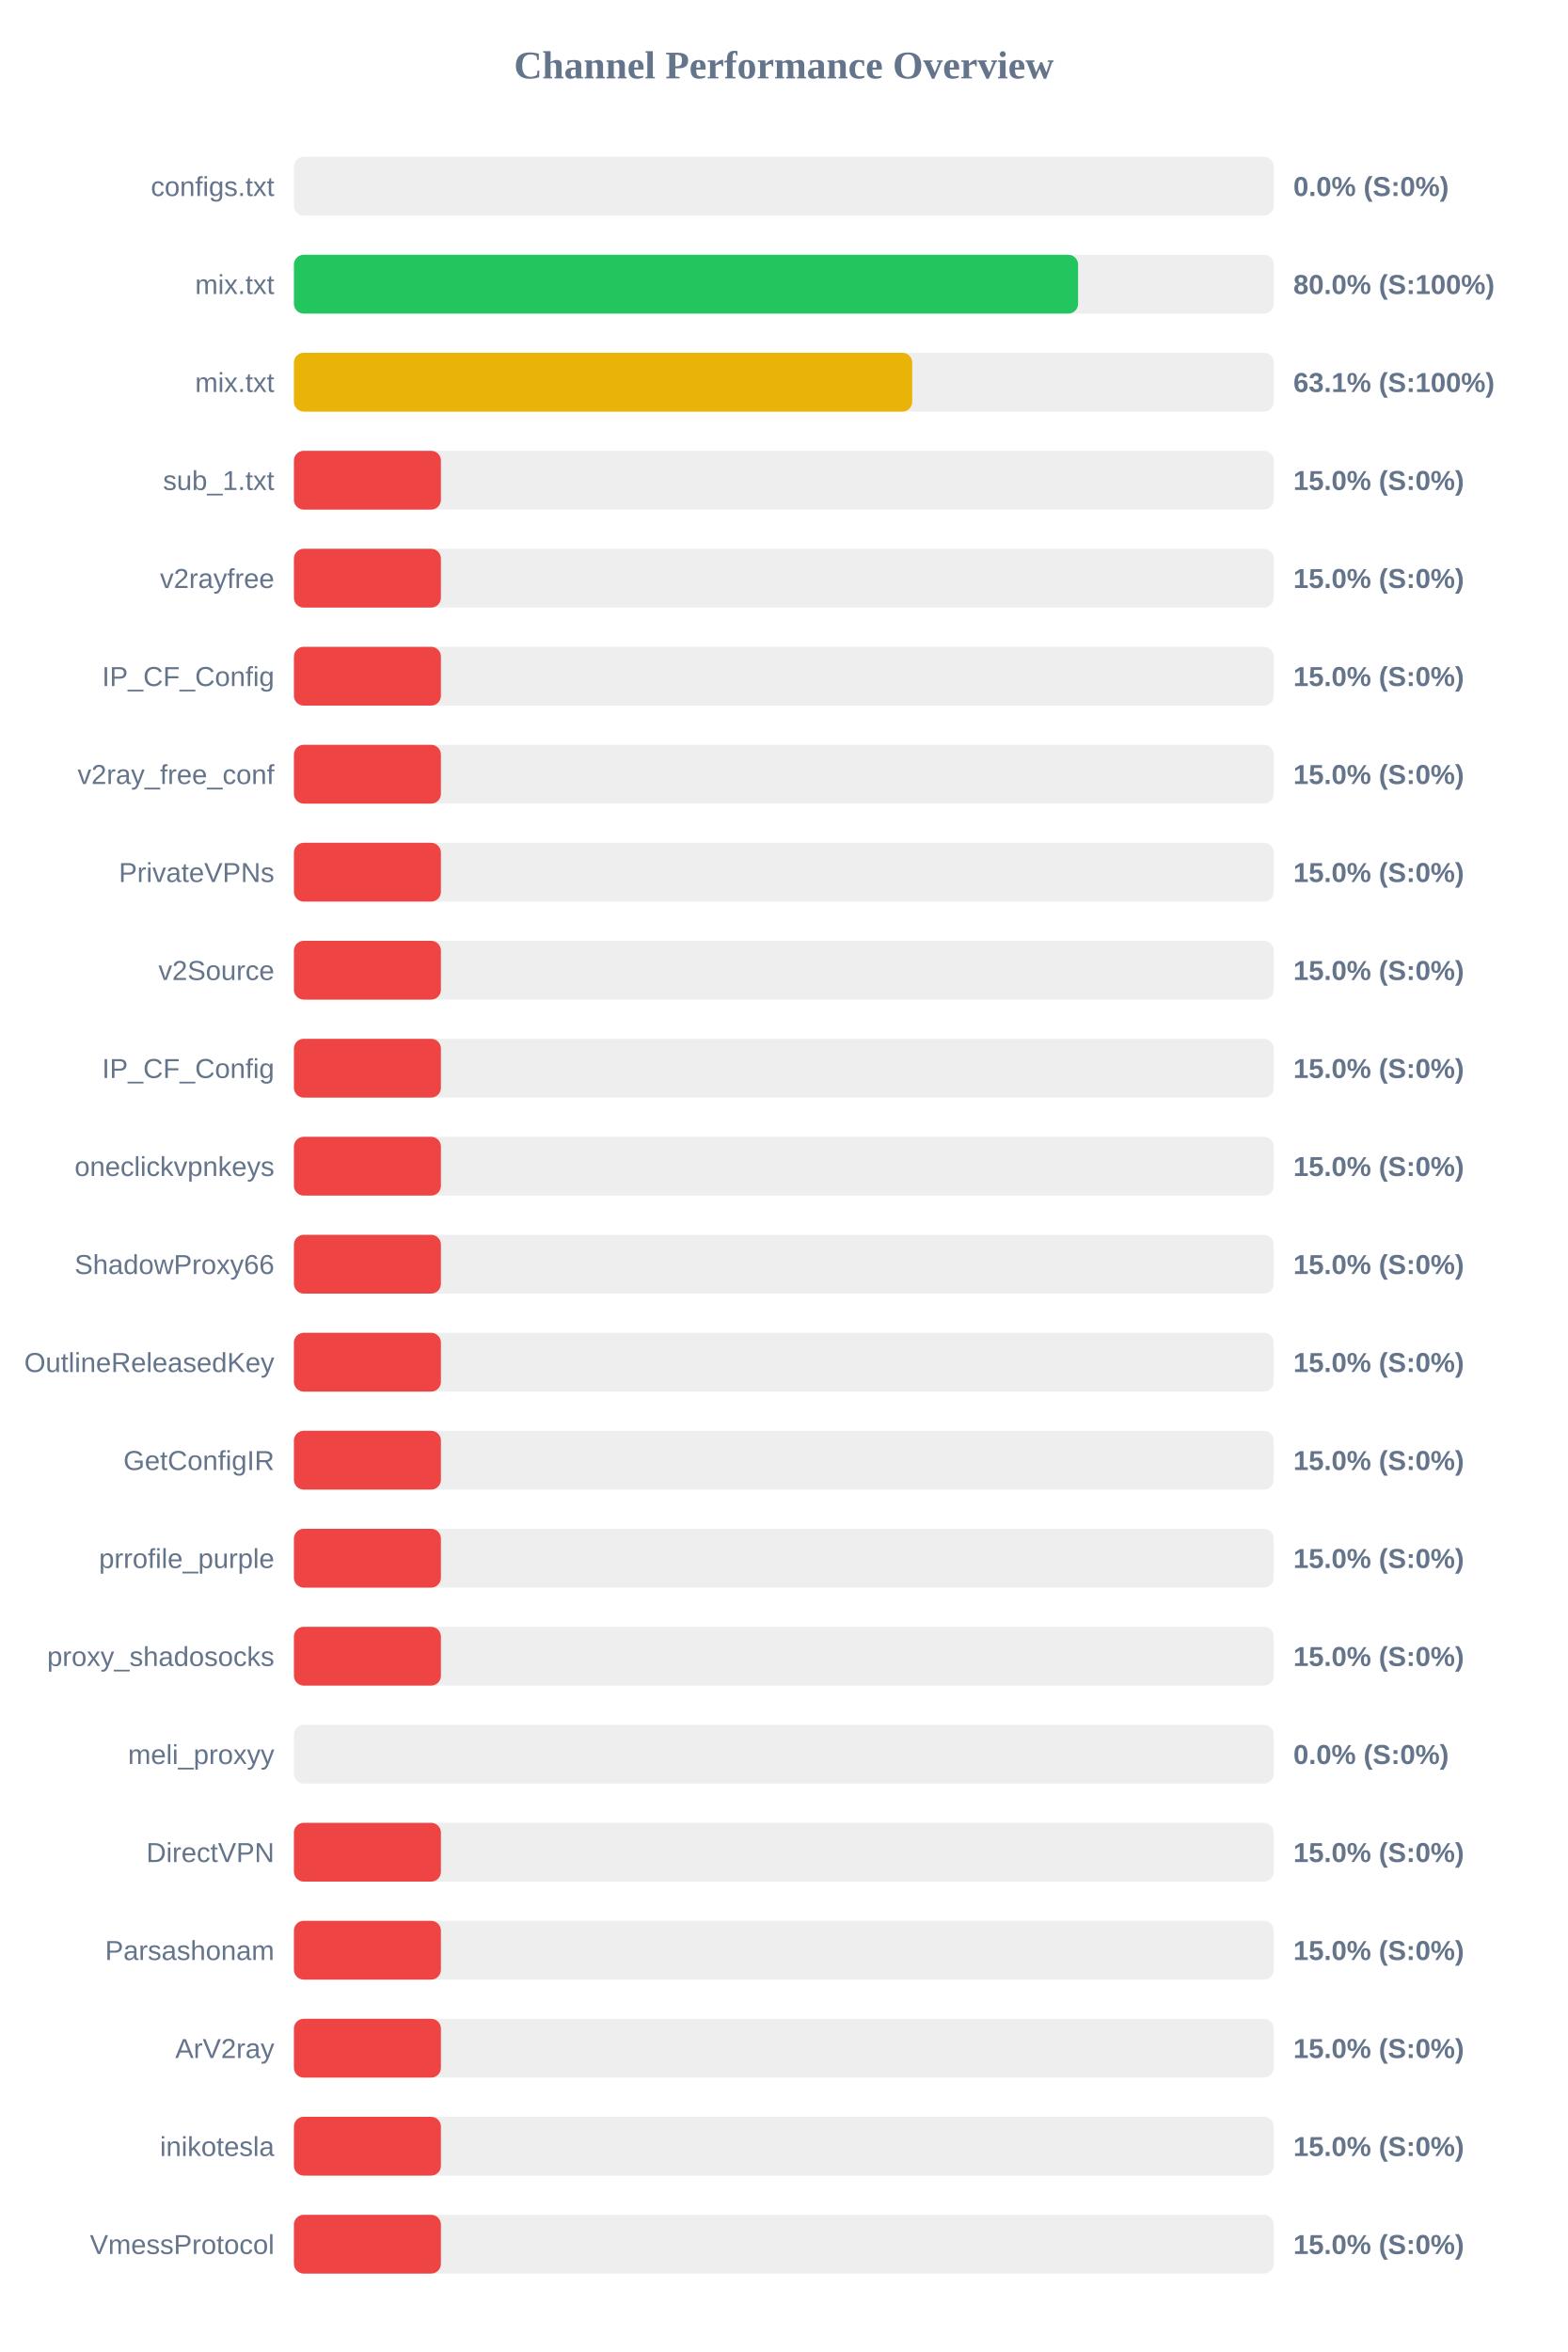
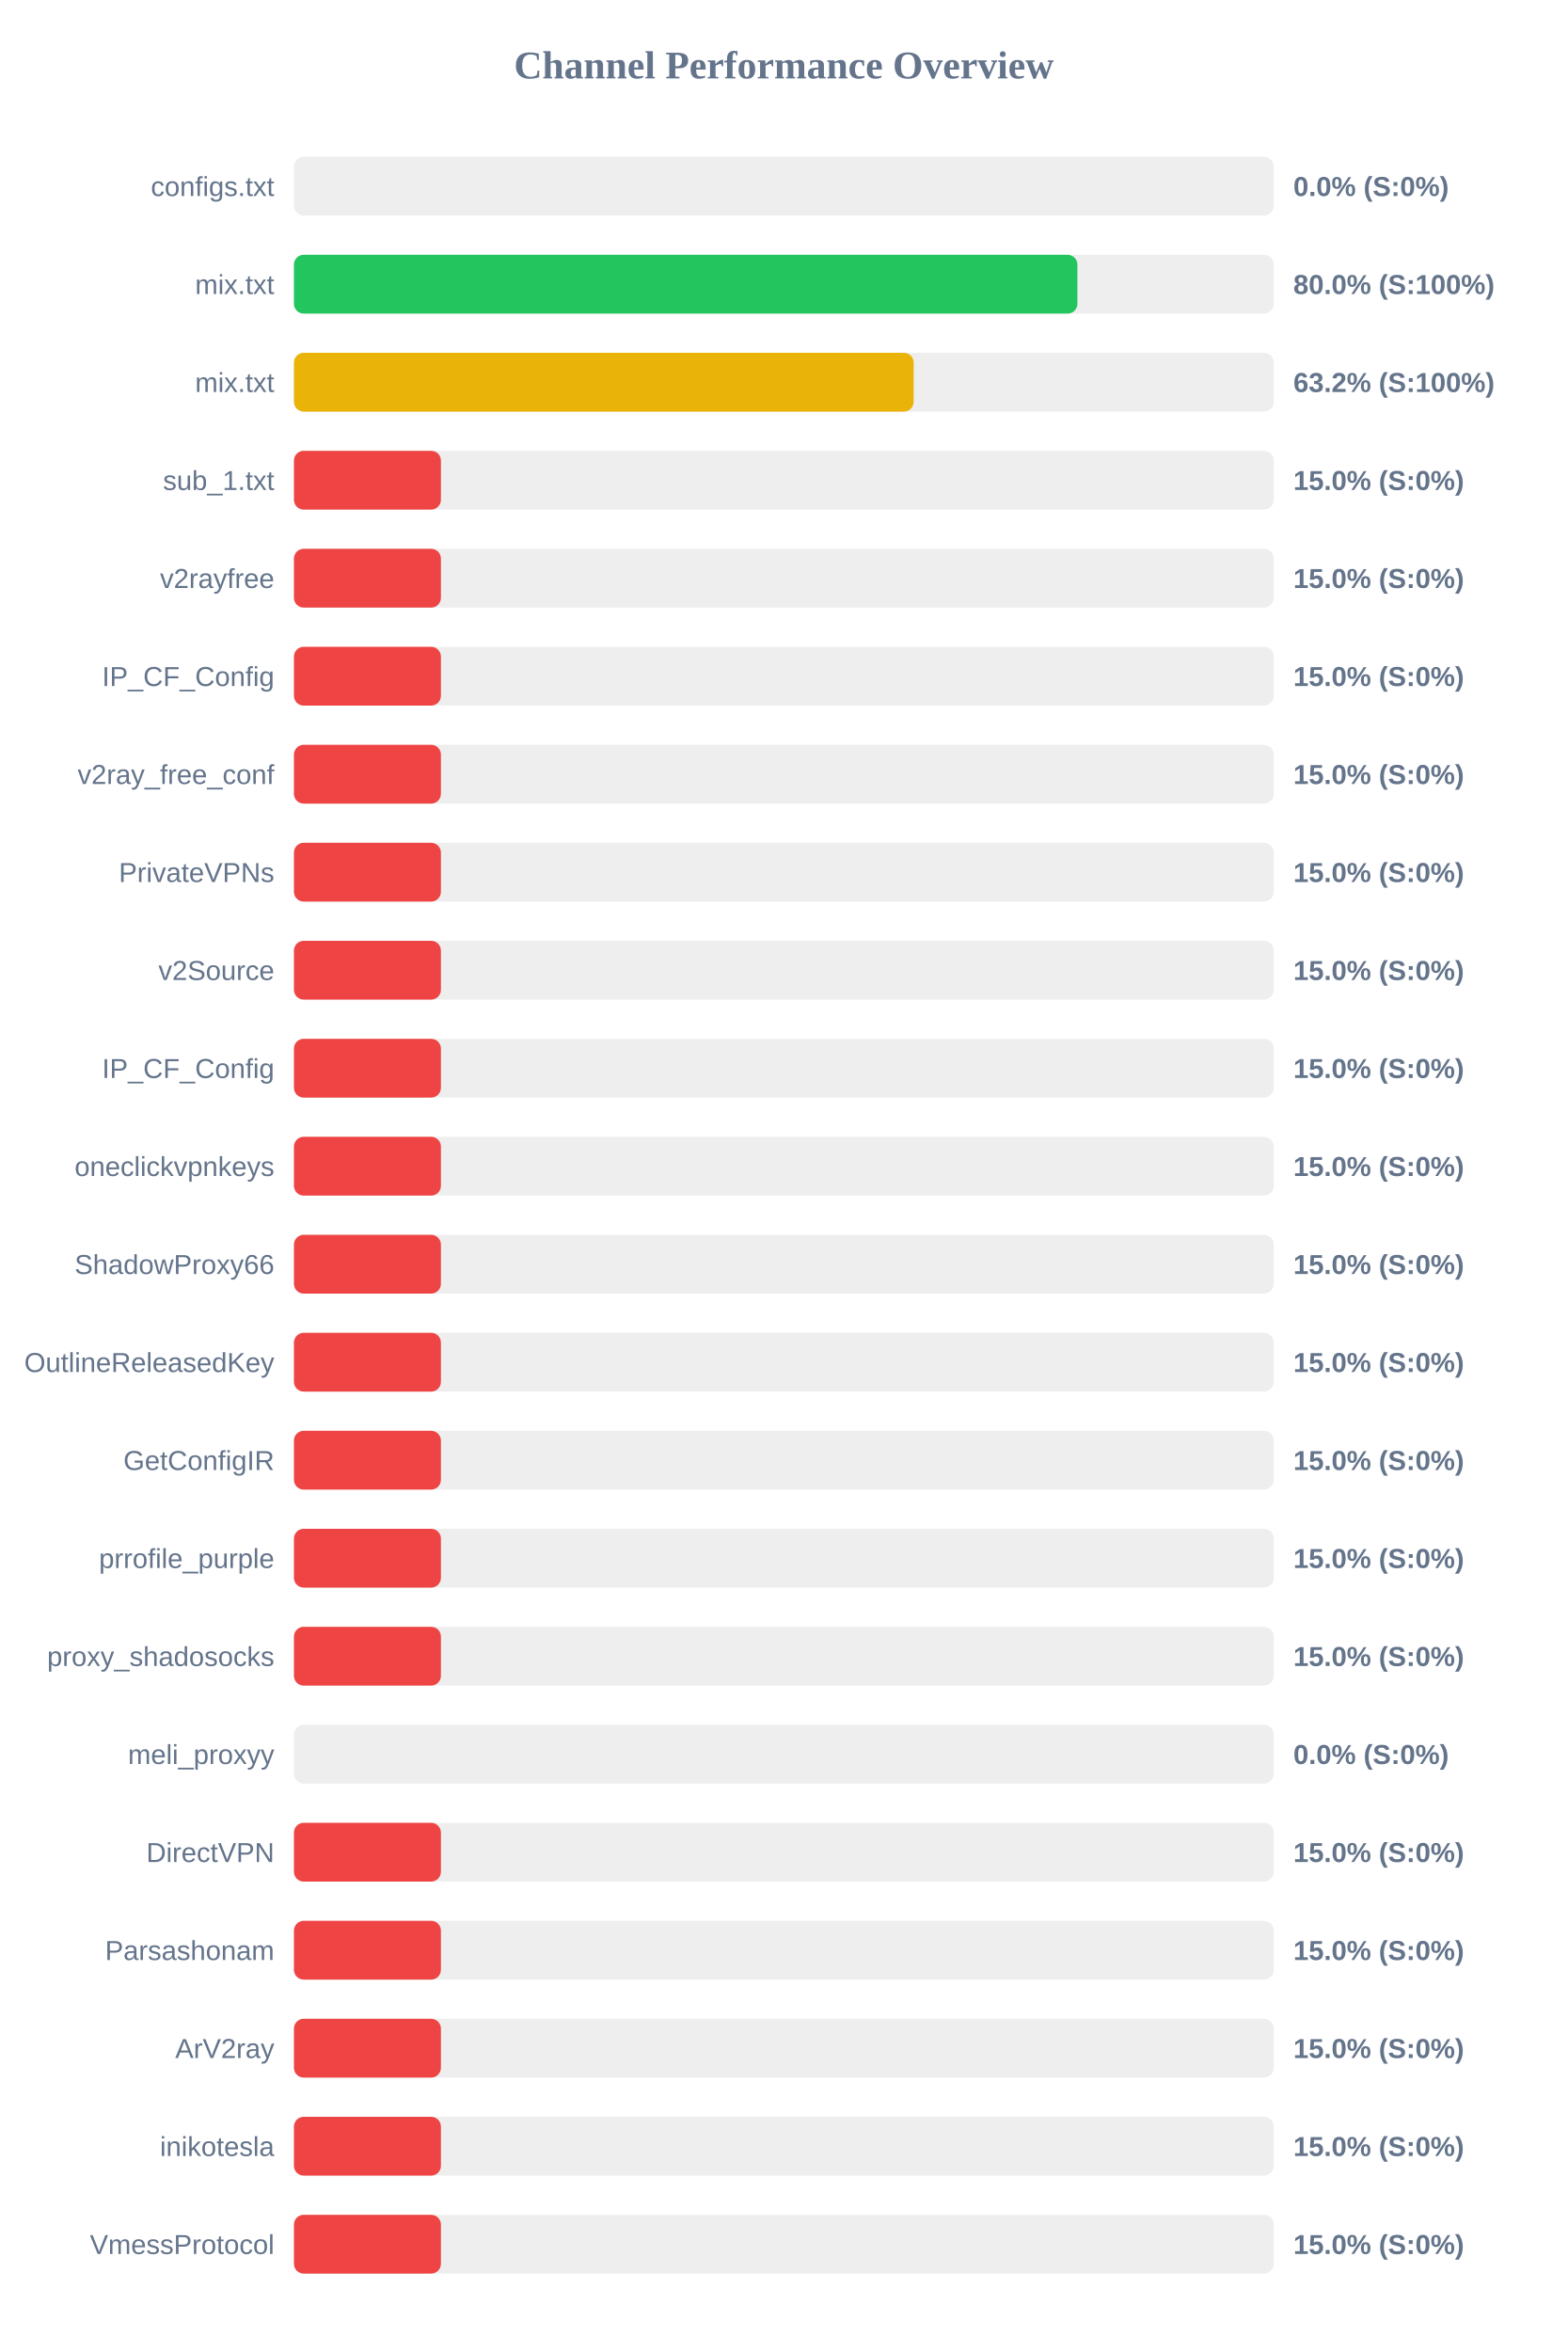
<svg xmlns="http://www.w3.org/2000/svg" width="800" height="1200" version="1.1">
  <style>
        .row { font: 14px Arial; fill: #64748b; }
        .score { font: bold 14px Arial; fill: #64748b; }
    </style>
  <text x="400" y="40" text-anchor="middle" font-size="20px" font-weight="bold" fill="#64748b">Channel Performance Overview</text>
  <rect x="150" y="80" width="500" height="30" fill="#eee" rx="5" />
  <rect x="150" y="80" width="0.0" height="30" fill="#ef4444" rx="5" />
  <text x="140" y="100" text-anchor="end" class="row">configs.txt</text>
  <text x="660" y="100" text-anchor="start" class="score">0.0% (S:0%)</text>
  <rect x="150" y="130" width="500" height="30" fill="#eee" rx="5" />
-   <rect x="150" y="130" width="400.15" height="30" fill="#22c55e" rx="5" />
+   <rect x="150" y="130" width="399.8" height="30" fill="#22c55e" rx="5" />
  <text x="140" y="150" text-anchor="end" class="row">mix.txt</text>
  <text x="660" y="150" text-anchor="start" class="score">80.0% (S:100%)</text>
  <rect x="150" y="180" width="500" height="30" fill="#eee" rx="5" />
-   <rect x="150" y="180" width="315.5" height="30" fill="#eab308" rx="5" />
+   <rect x="150" y="180" width="316.25" height="30" fill="#eab308" rx="5" />
  <text x="140" y="200" text-anchor="end" class="row">mix.txt</text>
-   <text x="660" y="200" text-anchor="start" class="score">63.1% (S:100%)</text>
+   <text x="660" y="200" text-anchor="start" class="score">63.2% (S:100%)</text>
  <rect x="150" y="230" width="500" height="30" fill="#eee" rx="5" />
  <rect x="150" y="230" width="75.0" height="30" fill="#ef4444" rx="5" />
  <text x="140" y="250" text-anchor="end" class="row">sub_1.txt</text>
  <text x="660" y="250" text-anchor="start" class="score">15.0% (S:0%)</text>
  <rect x="150" y="280" width="500" height="30" fill="#eee" rx="5" />
  <rect x="150" y="280" width="75.0" height="30" fill="#ef4444" rx="5" />
  <text x="140" y="300" text-anchor="end" class="row">v2rayfree</text>
  <text x="660" y="300" text-anchor="start" class="score">15.0% (S:0%)</text>
  <rect x="150" y="330" width="500" height="30" fill="#eee" rx="5" />
  <rect x="150" y="330" width="75.0" height="30" fill="#ef4444" rx="5" />
  <text x="140" y="350" text-anchor="end" class="row">IP_CF_Config</text>
  <text x="660" y="350" text-anchor="start" class="score">15.0% (S:0%)</text>
  <rect x="150" y="380" width="500" height="30" fill="#eee" rx="5" />
  <rect x="150" y="380" width="75.0" height="30" fill="#ef4444" rx="5" />
  <text x="140" y="400" text-anchor="end" class="row">v2ray_free_conf</text>
  <text x="660" y="400" text-anchor="start" class="score">15.0% (S:0%)</text>
  <rect x="150" y="430" width="500" height="30" fill="#eee" rx="5" />
  <rect x="150" y="430" width="75.0" height="30" fill="#ef4444" rx="5" />
  <text x="140" y="450" text-anchor="end" class="row">PrivateVPNs</text>
  <text x="660" y="450" text-anchor="start" class="score">15.0% (S:0%)</text>
  <rect x="150" y="480" width="500" height="30" fill="#eee" rx="5" />
  <rect x="150" y="480" width="75.0" height="30" fill="#ef4444" rx="5" />
  <text x="140" y="500" text-anchor="end" class="row">v2Source</text>
  <text x="660" y="500" text-anchor="start" class="score">15.0% (S:0%)</text>
  <rect x="150" y="530" width="500" height="30" fill="#eee" rx="5" />
  <rect x="150" y="530" width="75.0" height="30" fill="#ef4444" rx="5" />
  <text x="140" y="550" text-anchor="end" class="row">IP_CF_Config</text>
  <text x="660" y="550" text-anchor="start" class="score">15.0% (S:0%)</text>
  <rect x="150" y="580" width="500" height="30" fill="#eee" rx="5" />
  <rect x="150" y="580" width="75.0" height="30" fill="#ef4444" rx="5" />
  <text x="140" y="600" text-anchor="end" class="row">oneclickvpnkeys</text>
  <text x="660" y="600" text-anchor="start" class="score">15.0% (S:0%)</text>
  <rect x="150" y="630" width="500" height="30" fill="#eee" rx="5" />
  <rect x="150" y="630" width="75.0" height="30" fill="#ef4444" rx="5" />
  <text x="140" y="650" text-anchor="end" class="row">ShadowProxy66</text>
  <text x="660" y="650" text-anchor="start" class="score">15.0% (S:0%)</text>
  <rect x="150" y="680" width="500" height="30" fill="#eee" rx="5" />
  <rect x="150" y="680" width="75.0" height="30" fill="#ef4444" rx="5" />
  <text x="140" y="700" text-anchor="end" class="row">OutlineReleasedKey</text>
  <text x="660" y="700" text-anchor="start" class="score">15.0% (S:0%)</text>
  <rect x="150" y="730" width="500" height="30" fill="#eee" rx="5" />
  <rect x="150" y="730" width="75.0" height="30" fill="#ef4444" rx="5" />
  <text x="140" y="750" text-anchor="end" class="row">GetConfigIR</text>
  <text x="660" y="750" text-anchor="start" class="score">15.0% (S:0%)</text>
  <rect x="150" y="780" width="500" height="30" fill="#eee" rx="5" />
  <rect x="150" y="780" width="75.0" height="30" fill="#ef4444" rx="5" />
  <text x="140" y="800" text-anchor="end" class="row">prrofile_purple</text>
  <text x="660" y="800" text-anchor="start" class="score">15.0% (S:0%)</text>
  <rect x="150" y="830" width="500" height="30" fill="#eee" rx="5" />
  <rect x="150" y="830" width="75.0" height="30" fill="#ef4444" rx="5" />
  <text x="140" y="850" text-anchor="end" class="row">proxy_shadosocks</text>
  <text x="660" y="850" text-anchor="start" class="score">15.0% (S:0%)</text>
  <rect x="150" y="880" width="500" height="30" fill="#eee" rx="5" />
  <rect x="150" y="880" width="0.0" height="30" fill="#ef4444" rx="5" />
  <text x="140" y="900" text-anchor="end" class="row">meli_proxyy</text>
  <text x="660" y="900" text-anchor="start" class="score">0.0% (S:0%)</text>
  <rect x="150" y="930" width="500" height="30" fill="#eee" rx="5" />
  <rect x="150" y="930" width="75.0" height="30" fill="#ef4444" rx="5" />
  <text x="140" y="950" text-anchor="end" class="row">DirectVPN</text>
  <text x="660" y="950" text-anchor="start" class="score">15.0% (S:0%)</text>
  <rect x="150" y="980" width="500" height="30" fill="#eee" rx="5" />
  <rect x="150" y="980" width="75.0" height="30" fill="#ef4444" rx="5" />
  <text x="140" y="1000" text-anchor="end" class="row">Parsashonam</text>
  <text x="660" y="1000" text-anchor="start" class="score">15.0% (S:0%)</text>
  <rect x="150" y="1030" width="500" height="30" fill="#eee" rx="5" />
  <rect x="150" y="1030" width="75.0" height="30" fill="#ef4444" rx="5" />
  <text x="140" y="1050" text-anchor="end" class="row">ArV2ray</text>
  <text x="660" y="1050" text-anchor="start" class="score">15.0% (S:0%)</text>
  <rect x="150" y="1080" width="500" height="30" fill="#eee" rx="5" />
  <rect x="150" y="1080" width="75.0" height="30" fill="#ef4444" rx="5" />
  <text x="140" y="1100" text-anchor="end" class="row">inikotesla</text>
  <text x="660" y="1100" text-anchor="start" class="score">15.0% (S:0%)</text>
  <rect x="150" y="1130" width="500" height="30" fill="#eee" rx="5" />
  <rect x="150" y="1130" width="75.0" height="30" fill="#ef4444" rx="5" />
  <text x="140" y="1150" text-anchor="end" class="row">VmessProtocol</text>
  <text x="660" y="1150" text-anchor="start" class="score">15.0% (S:0%)</text>
</svg>
